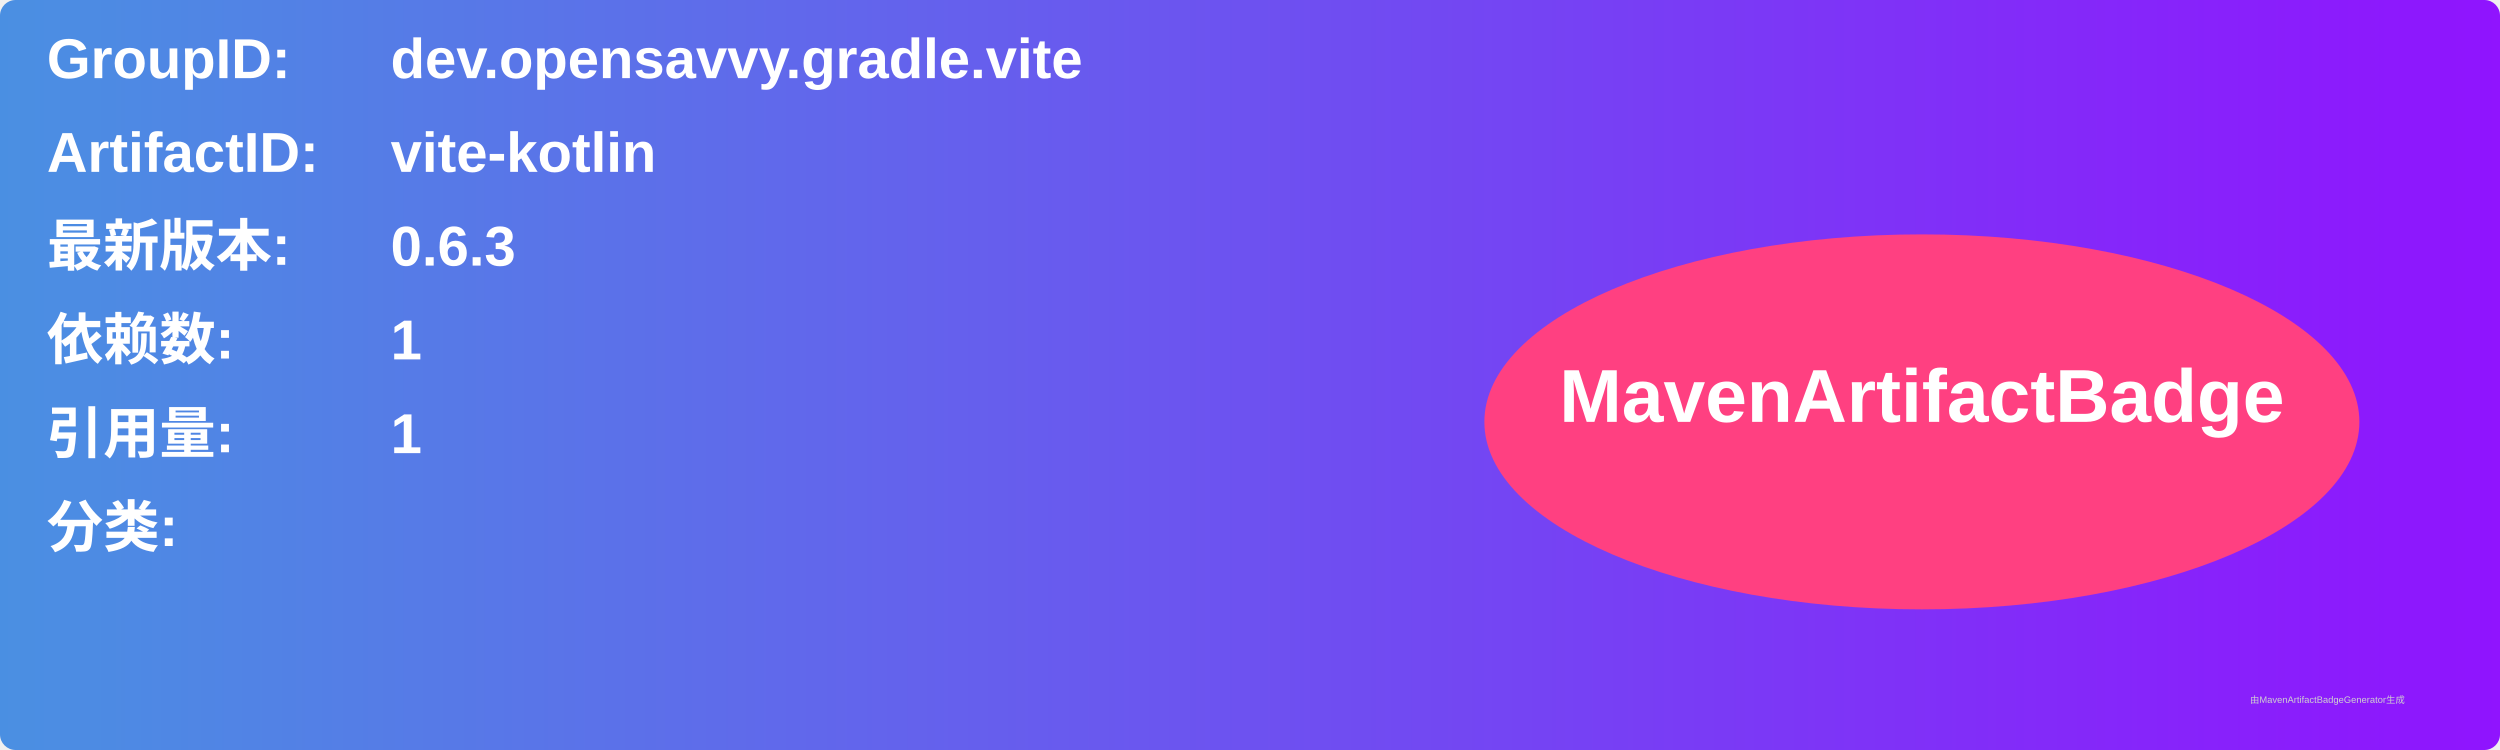
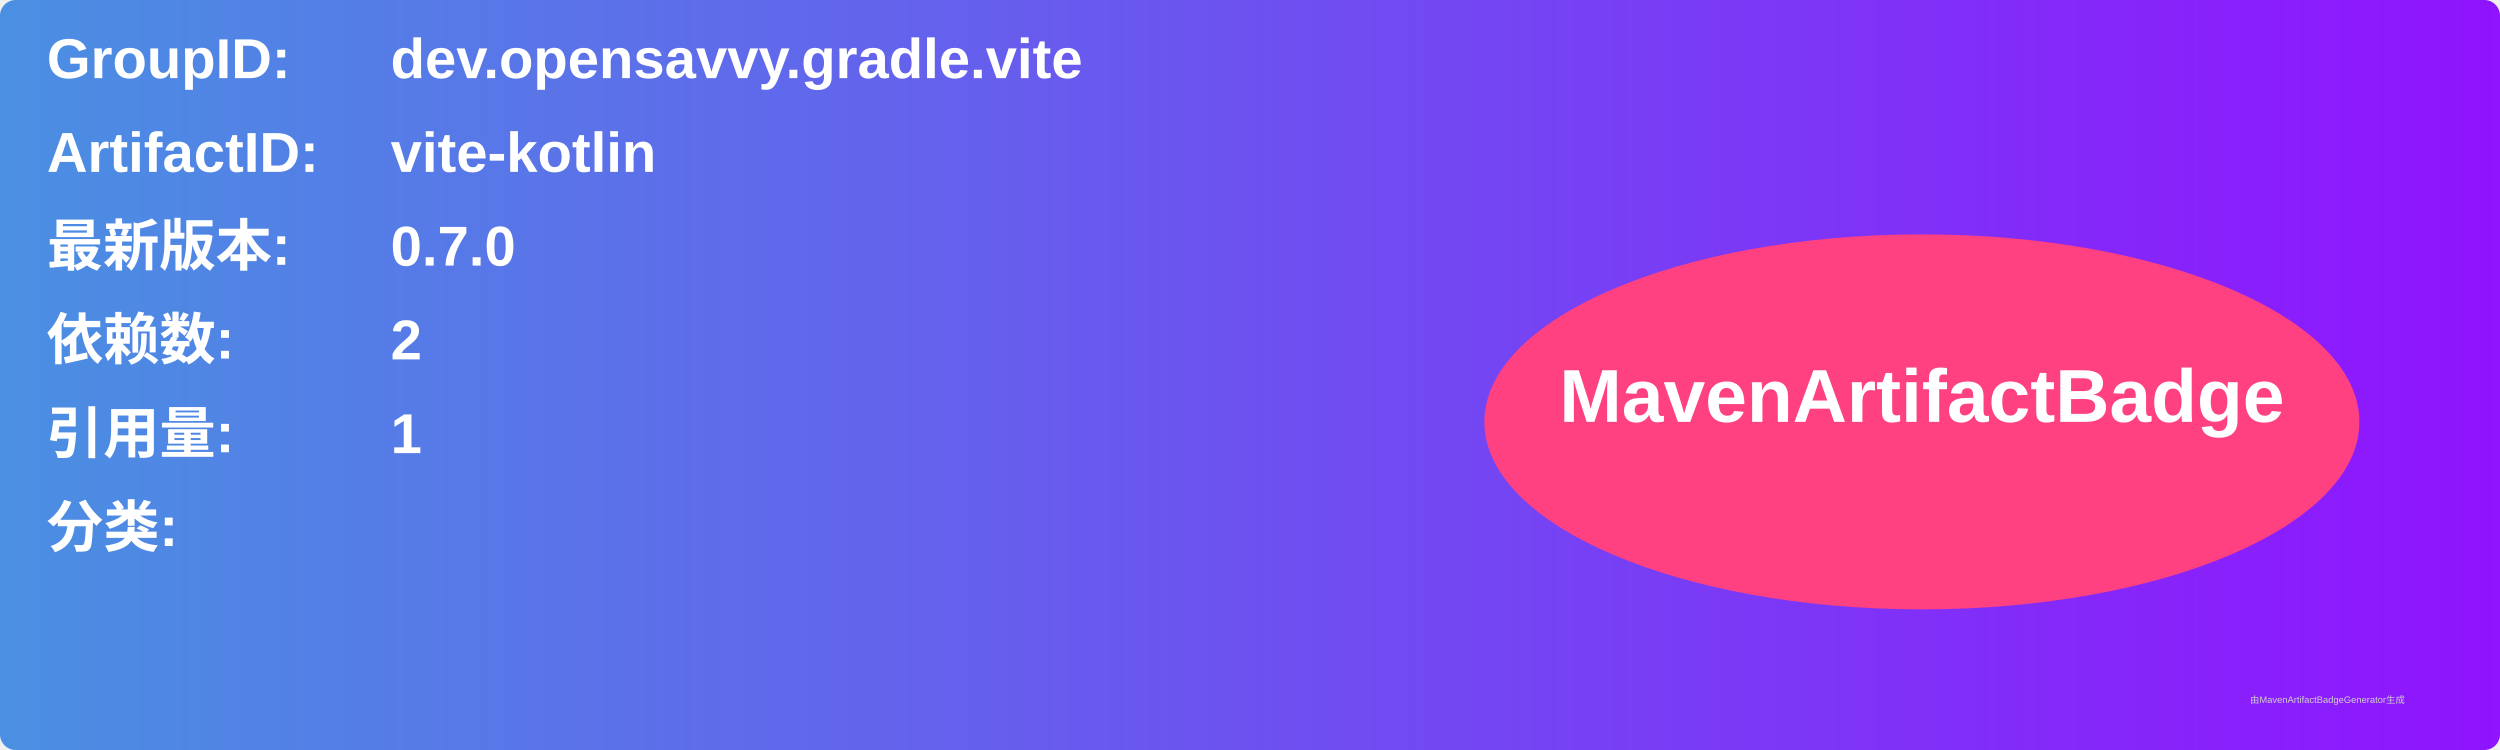
<svg xmlns="http://www.w3.org/2000/svg" width="800" height="240" viewBox="0 0 800 240">
  <linearGradient id="grad" x1="0%" y1="0%" x2="100%" y2="0%">
    <stop offset="0%" stop-color="#4a90e2" />
    <stop offset="100%" stop-color="#9013fe" />
  </linearGradient>
  <rect width="100%" height="100%" rx="5" ry="5" fill="url(#grad)" />
  <g transform="translate(15, 15)">
    <text x="0" y="10" font-family="Arial" font-size="18" fill="white" font-weight="bold" width="260">GroupID:</text>
    <text x="110" y="10" font-family="Arial" font-size="18" fill="white" font-weight="bold" width="460">dev.opensavvy.gradle.vite</text>
    <text x="0" y="40" font-family="Arial" font-size="18" fill="white" font-weight="bold" width="260">ArtifactID:</text>
    <text x="110" y="40" font-family="Arial" font-size="18" fill="white" font-weight="bold" width="460">vite-kotlin</text>
    <text x="0" y="70" font-family="Arial" font-size="18" fill="white" font-weight="bold">最新版本:</text>
    <text x="110" y="70" font-family="Arial" font-size="18" fill="white" font-weight="bold">
-       <tspan font-weight="bold">0.6.3</tspan>
+       <tspan font-weight="bold">0.7.0</tspan>
    </text>
    <text x="0" y="100" font-family="Arial" font-size="18" fill="white" font-weight="bold">依赖数: </text>
    <text x="110" y="100" font-family="Arial" font-size="18" fill="white">
-       <tspan font-weight="bold">1</tspan>
+       <tspan font-weight="bold">2</tspan>
    </text>
    <text x="0" y="130" font-family="Arial" font-size="18" fill="white" font-weight="bold">引用量: </text>
    <text x="110" y="130" font-family="Arial" font-size="18" fill="white">
      <tspan font-weight="bold">1</tspan>
    </text>
    <text x="0" y="160" font-family="Arial" font-size="18" fill="white" font-weight="bold">分类:</text>
    <text x="10" y="190" font-family="Arial" font-size="10" fill="white">
      <tspan font-weight="bold" />
    </text>
    <ellipse cx="600" cy="120" rx="140" ry="60" fill="#ff4081" />
    <text x="600" y="120" text-anchor="middle" font-family="Arial" font-size="24" fill="white" font-weight="bold">MavenArtifactBadge</text>
  </g>
  <text x="720" y="225" font-family="Arial" font-size="3" fill="#d0d0d0">由MavenArtifactBadgeGenerator生成</text>
</svg>
